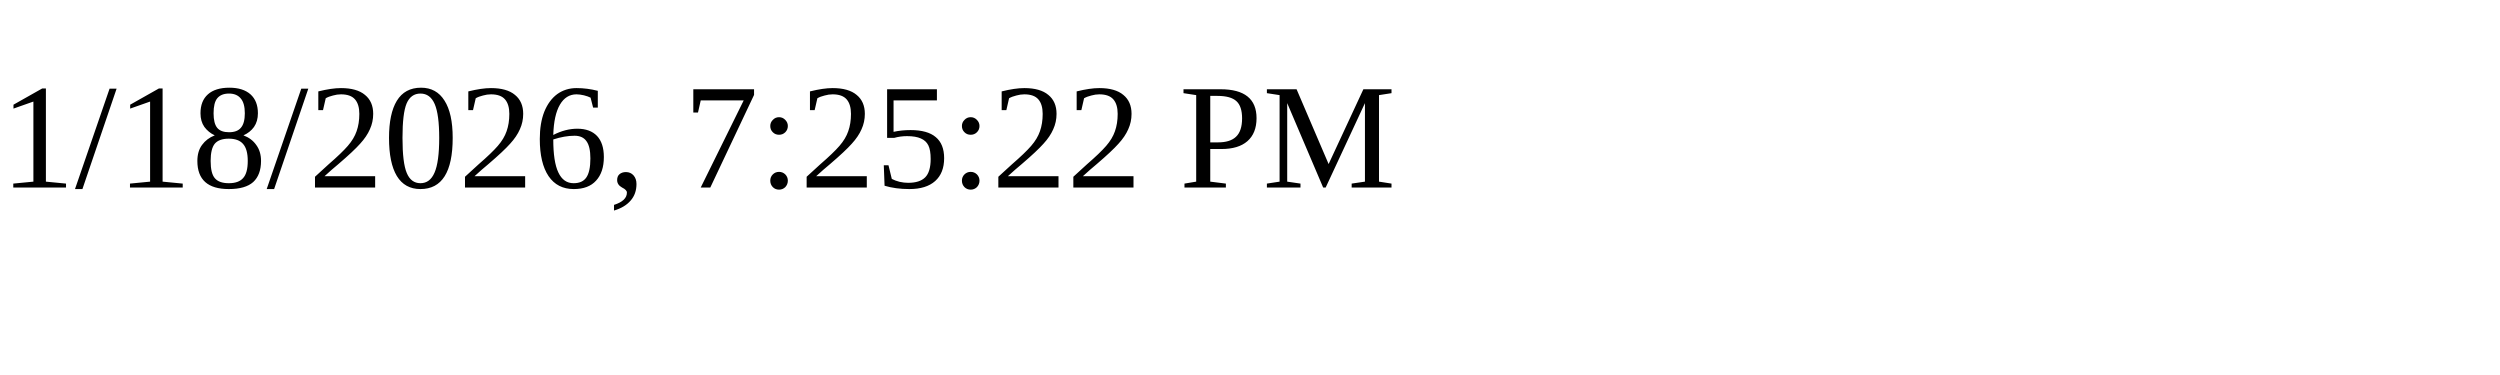
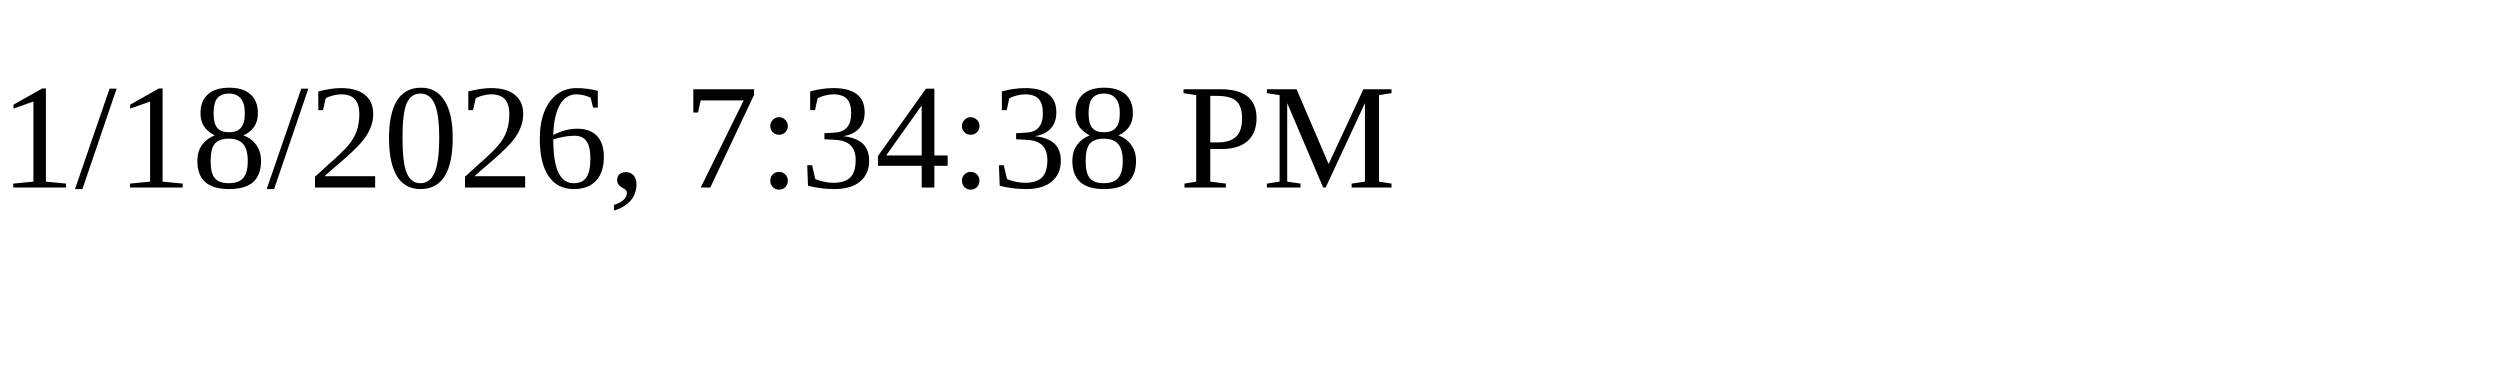
<svg xmlns="http://www.w3.org/2000/svg" height="30" width="200">
-   <text x="0" y="15">1/18/2026, 7:25:22 PM</text>
+   <text x="0" y="15">1/18/2026, 7:34:38 PM</text>
</svg>
